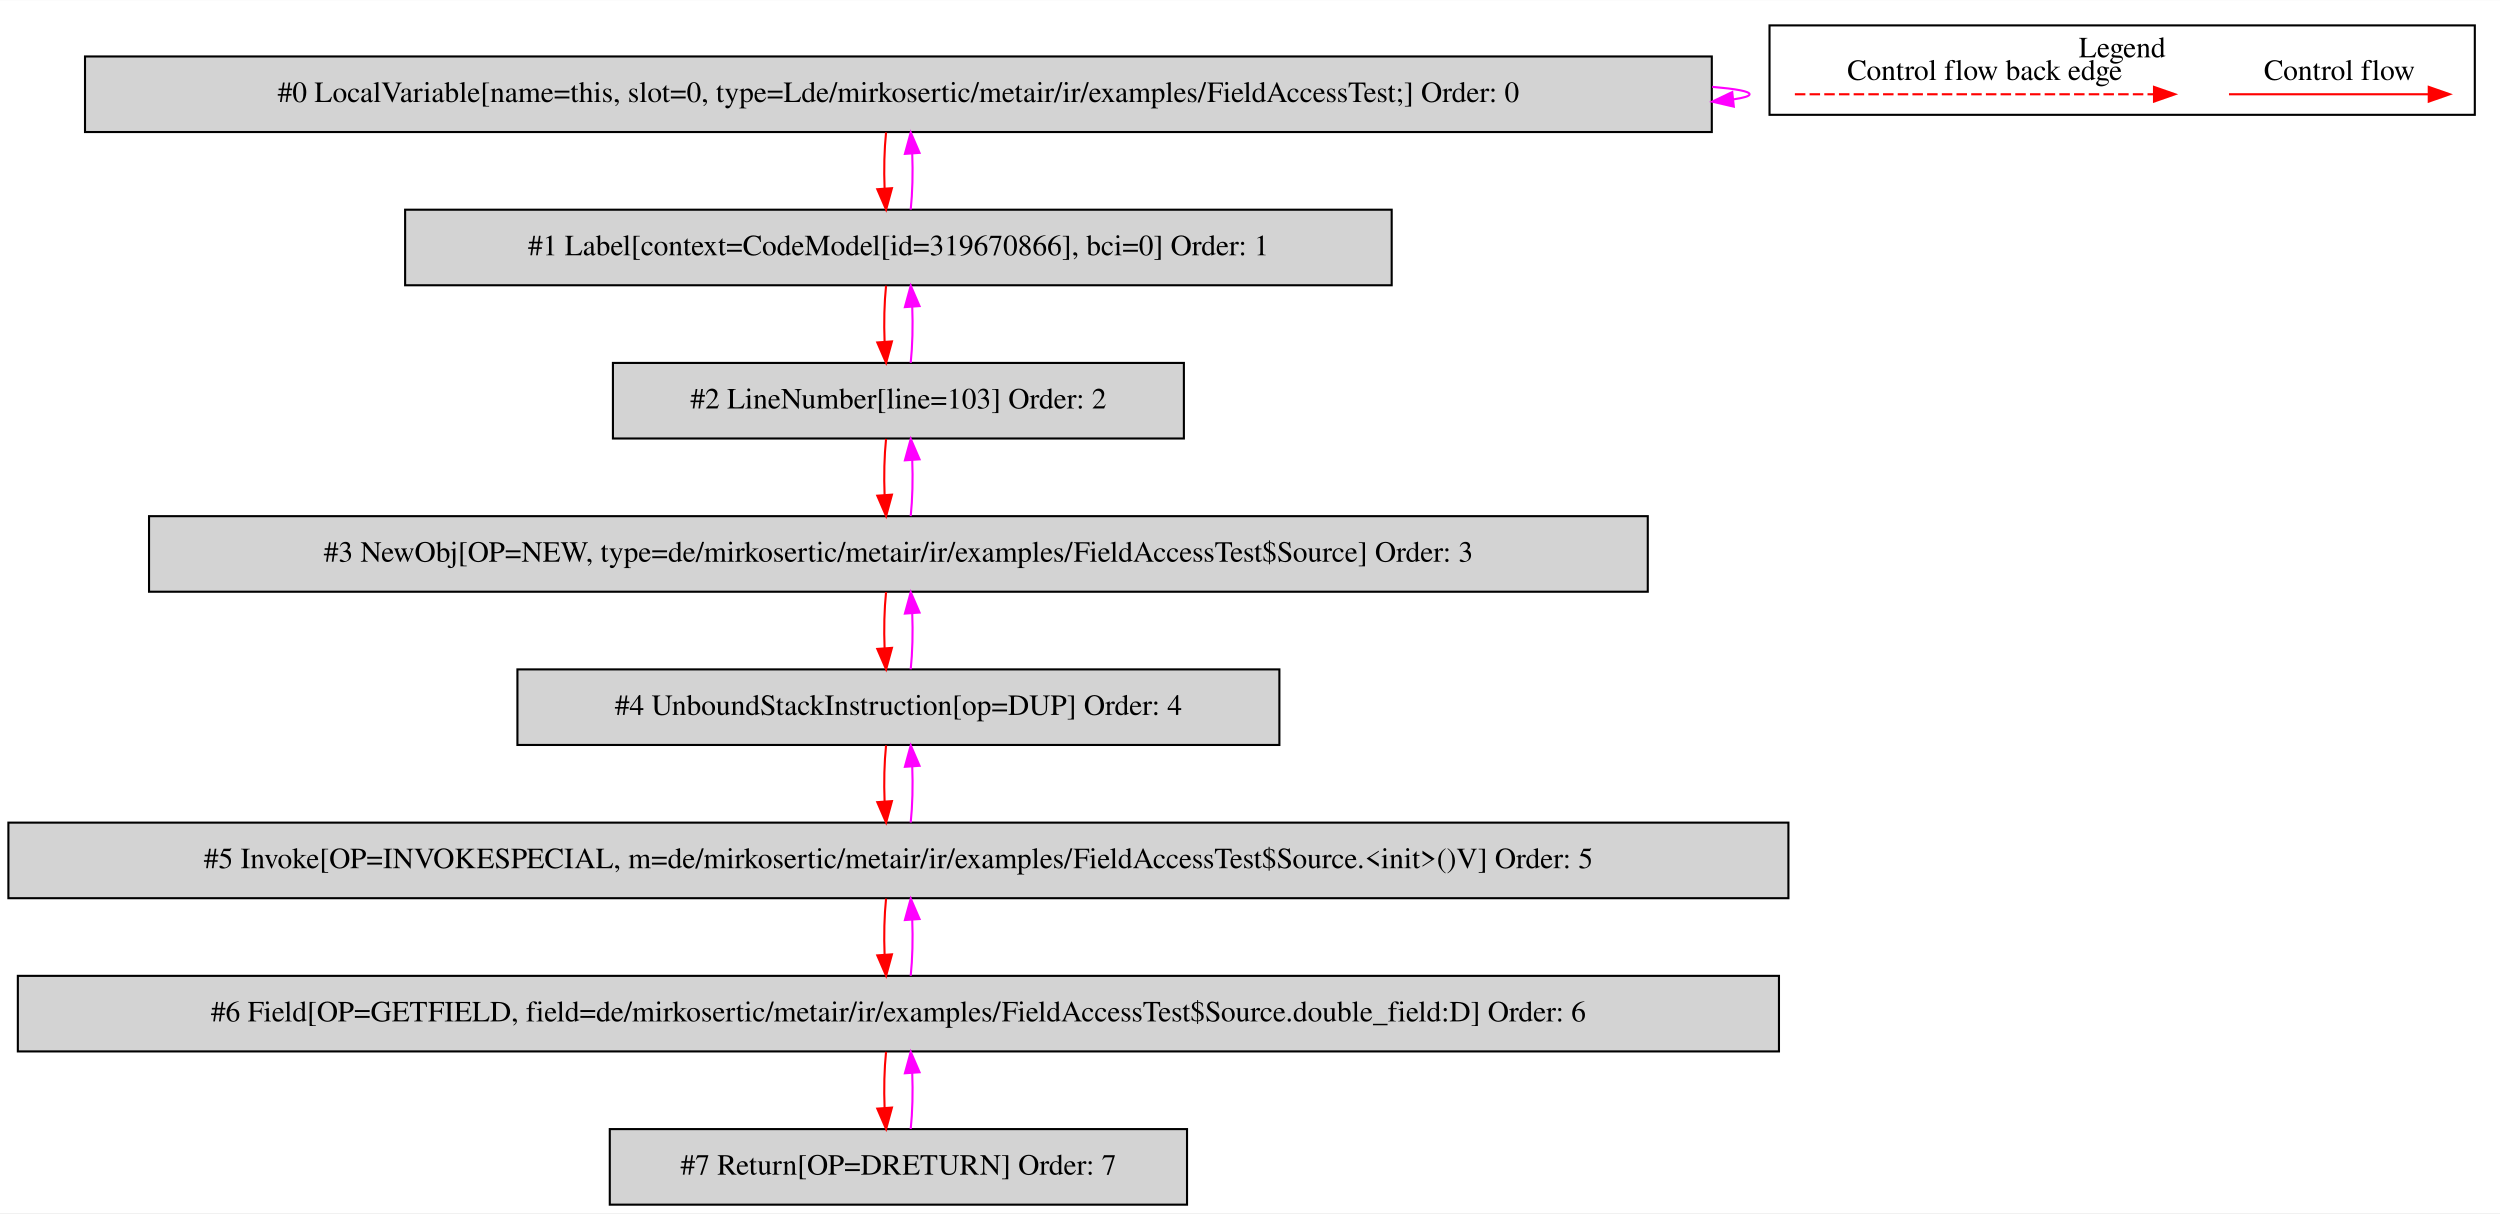
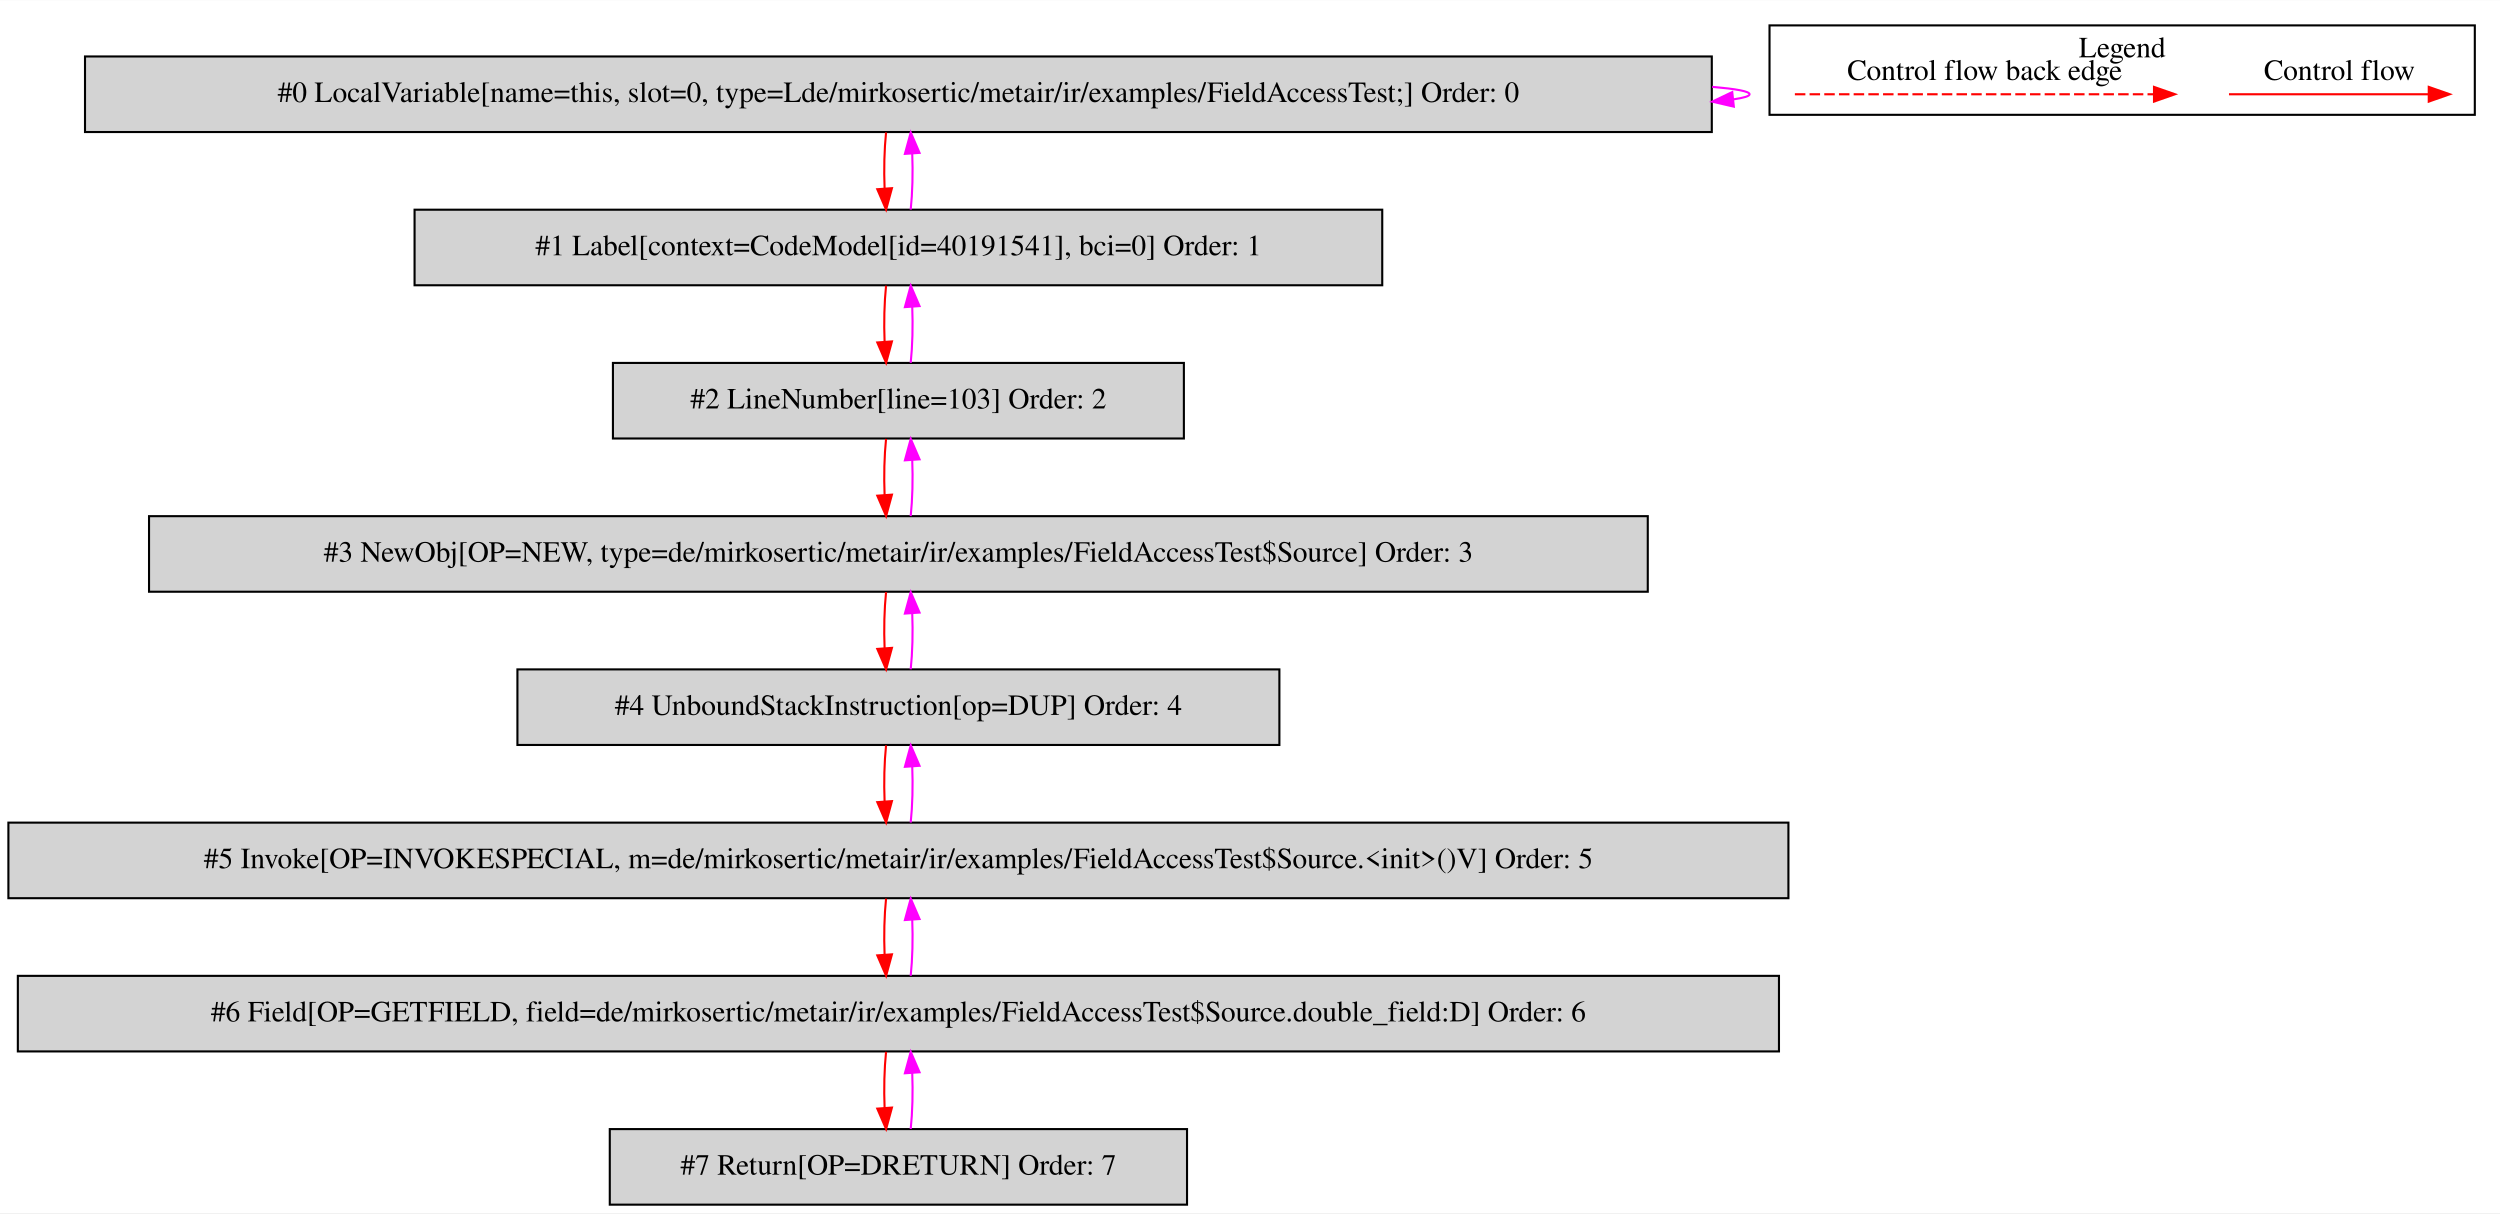
<svg xmlns="http://www.w3.org/2000/svg" width="1191pt" height="578pt" viewBox="0.00 0.00 1191.00 577.80">
  <g id="graph0" class="graph" transform="scale(1 1) rotate(0) translate(4 573.8)">
    <polygon fill="white" stroke="transparent" points="-4,4 -4,-573.8 1187,-573.8 1187,4 -4,4" />
    <g id="clust1" class="cluster">
      <polygon fill="none" stroke="black" points="839,-519.2 839,-561.8 1175,-561.8 1175,-519.2 839,-519.2" />
      <text text-anchor="middle" x="1007" y="-546.6" font-family="Times,serif" font-size="14.00">Legend</text>
    </g>
    <g id="node1" class="node">
      <polygon fill="lightgrey" stroke="black" points="811.5,-547 36.5,-547 36.5,-511 811.5,-511 811.5,-547" />
      <text text-anchor="middle" x="424" y="-525.3" font-family="Times,serif" font-size="14.00">#0 LocalVariable[name=this, slot=0, type=Lde/mirkosertic/metair/ir/examples/FieldAccessTest;] Order: 0</text>
    </g>
    <g id="edge1" class="edge">
      <path fill="none" stroke="fuchsia" d="M811.68,-532.52C823.06,-531.56 829.5,-530.39 829.5,-529 829.5,-528.11 826.86,-527.31 821.97,-526.59" />
      <polygon fill="fuchsia" stroke="fuchsia" points="822,-523.08 811.68,-525.48 821.24,-530.04 822,-523.08" />
    </g>
    <g id="node2" class="node">
-       <polygon fill="lightgrey" stroke="black" points="659,-474 189,-474 189,-438 659,-438 659,-474" />
-       <text text-anchor="middle" x="424" y="-452.3" font-family="Times,serif" font-size="14.00">#1 Label[context=CodeModel[id=319670866], bci=0] Order: 1</text>
+       <polygon fill="lightgrey" stroke="black" points="654.5,-474 193.5,-474 193.5,-438 654.5,-438 654.5,-474" />
+       <text text-anchor="middle" x="424" y="-452.3" font-family="Times,serif" font-size="14.00">#1 Label[context=CodeModel[id=40191541], bci=0] Order: 1</text>
    </g>
    <g id="edge2" class="edge">
      <path fill="none" stroke="red" d="M418.12,-510.81C417.28,-502.79 417.05,-493.05 417.42,-484.07" />
      <polygon fill="red" stroke="red" points="420.92,-484.25 418.14,-474.03 413.94,-483.75 420.92,-484.25" />
    </g>
    <g id="edge3" class="edge">
      <path fill="none" stroke="fuchsia" d="M429.86,-474.03C430.71,-482.03 430.95,-491.77 430.59,-500.75" />
      <polygon fill="fuchsia" stroke="fuchsia" points="427.09,-500.59 429.88,-510.81 434.07,-501.08 427.09,-500.59" />
    </g>
    <g id="node3" class="node">
      <polygon fill="lightgrey" stroke="black" points="560,-401 288,-401 288,-365 560,-365 560,-401" />
      <text text-anchor="middle" x="424" y="-379.3" font-family="Times,serif" font-size="14.00">#2 LineNumber[line=103] Order: 2</text>
    </g>
    <g id="edge4" class="edge">
      <path fill="none" stroke="red" d="M418.12,-437.81C417.28,-429.79 417.05,-420.05 417.42,-411.07" />
      <polygon fill="red" stroke="red" points="420.92,-411.25 418.14,-401.03 413.94,-410.75 420.92,-411.25" />
    </g>
    <g id="edge5" class="edge">
      <path fill="none" stroke="fuchsia" d="M429.86,-401.03C430.71,-409.03 430.95,-418.77 430.59,-427.75" />
      <polygon fill="fuchsia" stroke="fuchsia" points="427.09,-427.59 429.88,-437.81 434.07,-428.08 427.09,-427.59" />
    </g>
    <g id="node4" class="node">
      <polygon fill="lightgrey" stroke="black" points="781,-328 67,-328 67,-292 781,-292 781,-328" />
      <text text-anchor="middle" x="424" y="-306.3" font-family="Times,serif" font-size="14.00">#3 NewObj[OP=NEW, type=de/mirkosertic/metair/ir/examples/FieldAccessTest$Source] Order: 3</text>
    </g>
    <g id="edge6" class="edge">
      <path fill="none" stroke="red" d="M418.12,-364.81C417.28,-356.79 417.05,-347.05 417.42,-338.07" />
      <polygon fill="red" stroke="red" points="420.92,-338.25 418.14,-328.03 413.94,-337.75 420.92,-338.25" />
    </g>
    <g id="edge7" class="edge">
      <path fill="none" stroke="fuchsia" d="M429.86,-328.03C430.71,-336.03 430.95,-345.77 430.59,-354.75" />
      <polygon fill="fuchsia" stroke="fuchsia" points="427.09,-354.59 429.88,-364.81 434.07,-355.08 427.09,-354.59" />
    </g>
    <g id="node5" class="node">
      <polygon fill="lightgrey" stroke="black" points="605.5,-255 242.5,-255 242.5,-219 605.5,-219 605.5,-255" />
      <text text-anchor="middle" x="424" y="-233.3" font-family="Times,serif" font-size="14.00">#4 UnboundStackInstruction[op=DUP] Order: 4</text>
    </g>
    <g id="edge8" class="edge">
      <path fill="none" stroke="red" d="M418.12,-291.81C417.28,-283.79 417.05,-274.05 417.42,-265.07" />
      <polygon fill="red" stroke="red" points="420.92,-265.25 418.14,-255.03 413.94,-264.75 420.92,-265.25" />
    </g>
    <g id="edge9" class="edge">
      <path fill="none" stroke="fuchsia" d="M429.86,-255.03C430.71,-263.03 430.95,-272.77 430.59,-281.75" />
      <polygon fill="fuchsia" stroke="fuchsia" points="427.09,-281.59 429.88,-291.81 434.07,-282.08 427.09,-281.59" />
    </g>
    <g id="node6" class="node">
      <polygon fill="lightgrey" stroke="black" points="848,-182 0,-182 0,-146 848,-146 848,-182" />
      <text text-anchor="middle" x="424" y="-160.3" font-family="Times,serif" font-size="14.00">#5 Invoke[OP=INVOKESPECIAL, m=de/mirkosertic/metair/ir/examples/FieldAccessTest$Source.&lt;init&gt;()V] Order: 5</text>
    </g>
    <g id="edge10" class="edge">
      <path fill="none" stroke="red" d="M418.12,-218.81C417.28,-210.79 417.05,-201.05 417.42,-192.07" />
      <polygon fill="red" stroke="red" points="420.92,-192.25 418.14,-182.03 413.94,-191.75 420.92,-192.25" />
    </g>
    <g id="edge11" class="edge">
      <path fill="none" stroke="fuchsia" d="M429.86,-182.03C430.71,-190.03 430.95,-199.77 430.59,-208.75" />
      <polygon fill="fuchsia" stroke="fuchsia" points="427.09,-208.59 429.88,-218.81 434.07,-209.08 427.09,-208.59" />
    </g>
    <g id="node7" class="node">
      <polygon fill="lightgrey" stroke="black" points="843.5,-109 4.5,-109 4.5,-73 843.5,-73 843.5,-109" />
      <text text-anchor="middle" x="424" y="-87.3" font-family="Times,serif" font-size="14.00">#6 Field[OP=GETFIELD, field=de/mirkosertic/metair/ir/examples/FieldAccessTest$Source.double_field:D] Order: 6</text>
    </g>
    <g id="edge12" class="edge">
      <path fill="none" stroke="red" d="M418.12,-145.81C417.28,-137.79 417.05,-128.05 417.42,-119.07" />
      <polygon fill="red" stroke="red" points="420.92,-119.25 418.14,-109.03 413.94,-118.75 420.92,-119.25" />
    </g>
    <g id="edge13" class="edge">
      <path fill="none" stroke="fuchsia" d="M429.86,-109.03C430.71,-117.03 430.95,-126.77 430.59,-135.75" />
      <polygon fill="fuchsia" stroke="fuchsia" points="427.09,-135.59 429.88,-145.81 434.07,-136.08 427.09,-135.59" />
    </g>
    <g id="node8" class="node">
      <polygon fill="lightgrey" stroke="black" points="561.5,-36 286.5,-36 286.5,0 561.5,0 561.5,-36" />
      <text text-anchor="middle" x="424" y="-14.3" font-family="Times,serif" font-size="14.00">#7 Return[OP=DRETURN] Order: 7</text>
    </g>
    <g id="edge14" class="edge">
      <path fill="none" stroke="red" d="M418.12,-72.81C417.28,-64.79 417.05,-55.05 417.42,-46.07" />
      <polygon fill="red" stroke="red" points="420.92,-46.25 418.14,-36.03 413.94,-45.75 420.92,-46.25" />
    </g>
    <g id="edge15" class="edge">
      <path fill="none" stroke="fuchsia" d="M429.86,-36.03C430.71,-44.03 430.95,-53.77 430.59,-62.75" />
      <polygon fill="fuchsia" stroke="fuchsia" points="427.09,-62.59 429.88,-72.81 434.07,-63.08 427.09,-62.59" />
    </g>
    <g id="edge16" class="edge">
      <path fill="none" stroke="red" d="M1057.89,-529C1069.11,-529 1127.24,-529 1152.86,-529" />
      <polygon fill="red" stroke="red" points="1153.06,-532.5 1163.06,-529 1153.06,-525.5 1153.06,-532.5" />
      <text text-anchor="middle" x="1110.5" y="-535.8" font-family="Times,serif" font-size="14.00">Control flow</text>
    </g>
    <g id="edge17" class="edge">
      <path fill="none" stroke="red" stroke-dasharray="5,2" d="M851.08,-529C868.05,-529 984.21,-529 1022.08,-529" />
      <polygon fill="red" stroke="red" points="1022.17,-532.5 1032.17,-529 1022.17,-525.5 1022.17,-532.5" />
      <text text-anchor="middle" x="941.5" y="-535.8" font-family="Times,serif" font-size="14.00">Control flow back edge</text>
    </g>
  </g>
</svg>
